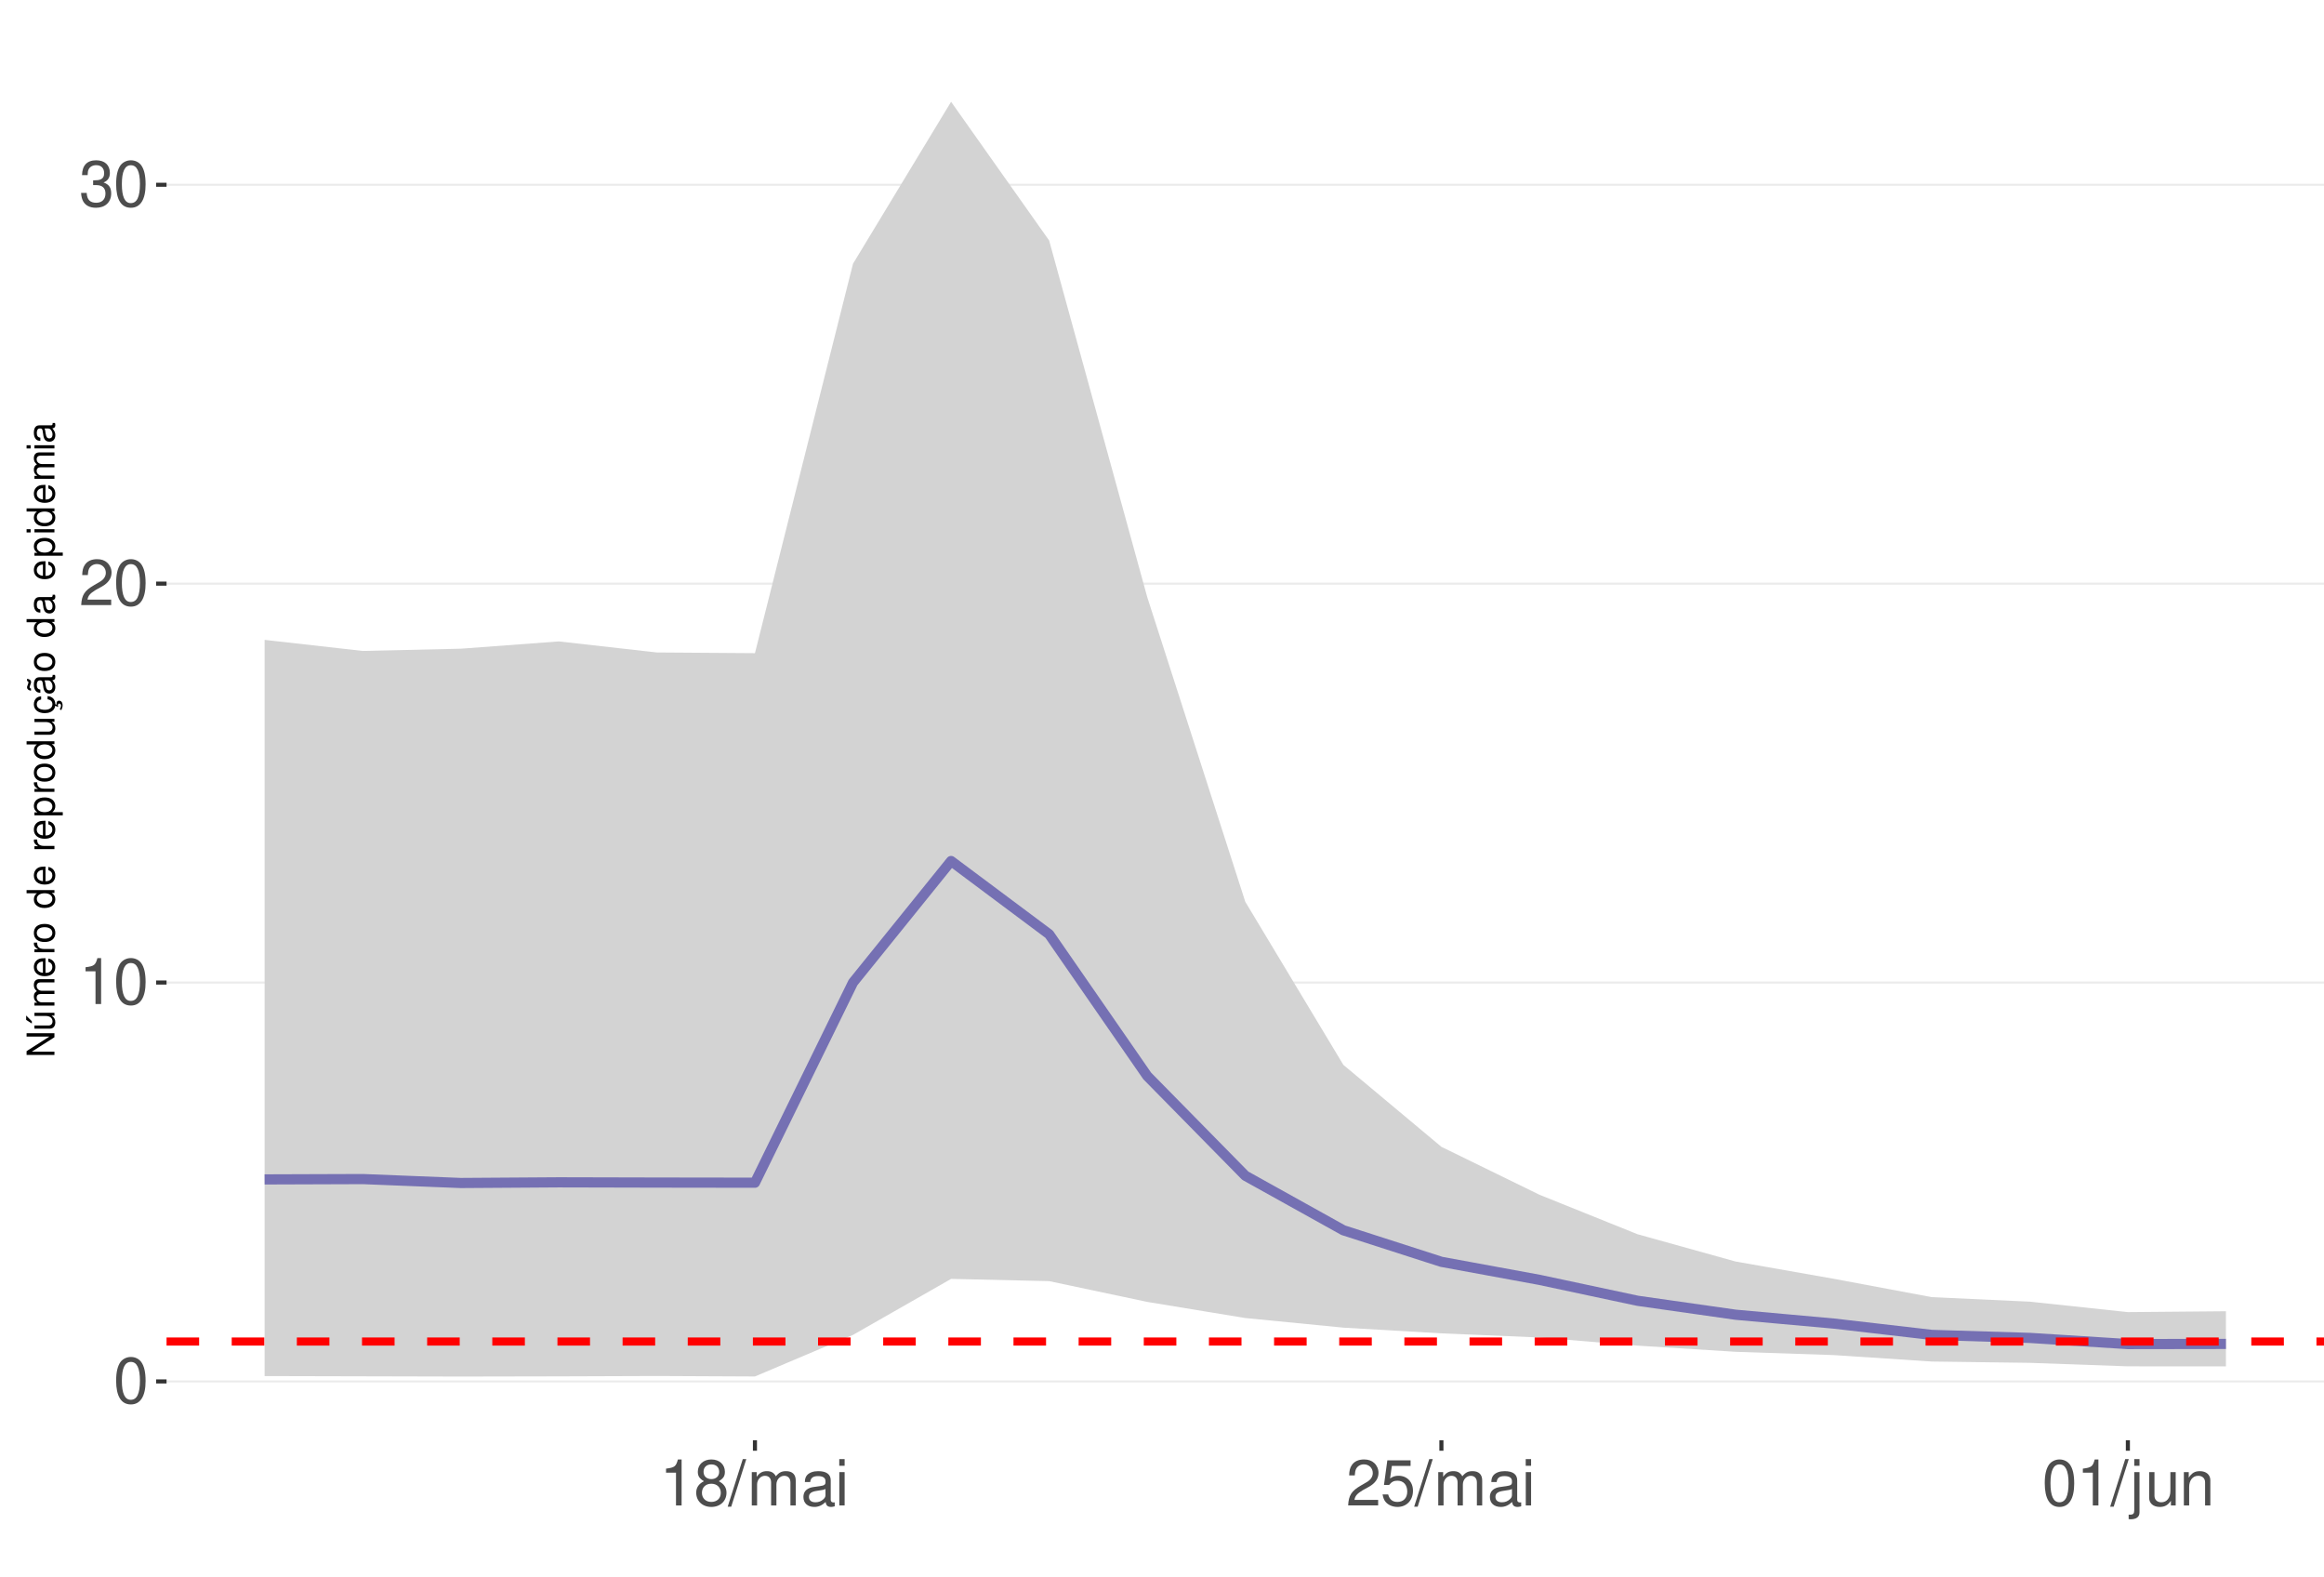
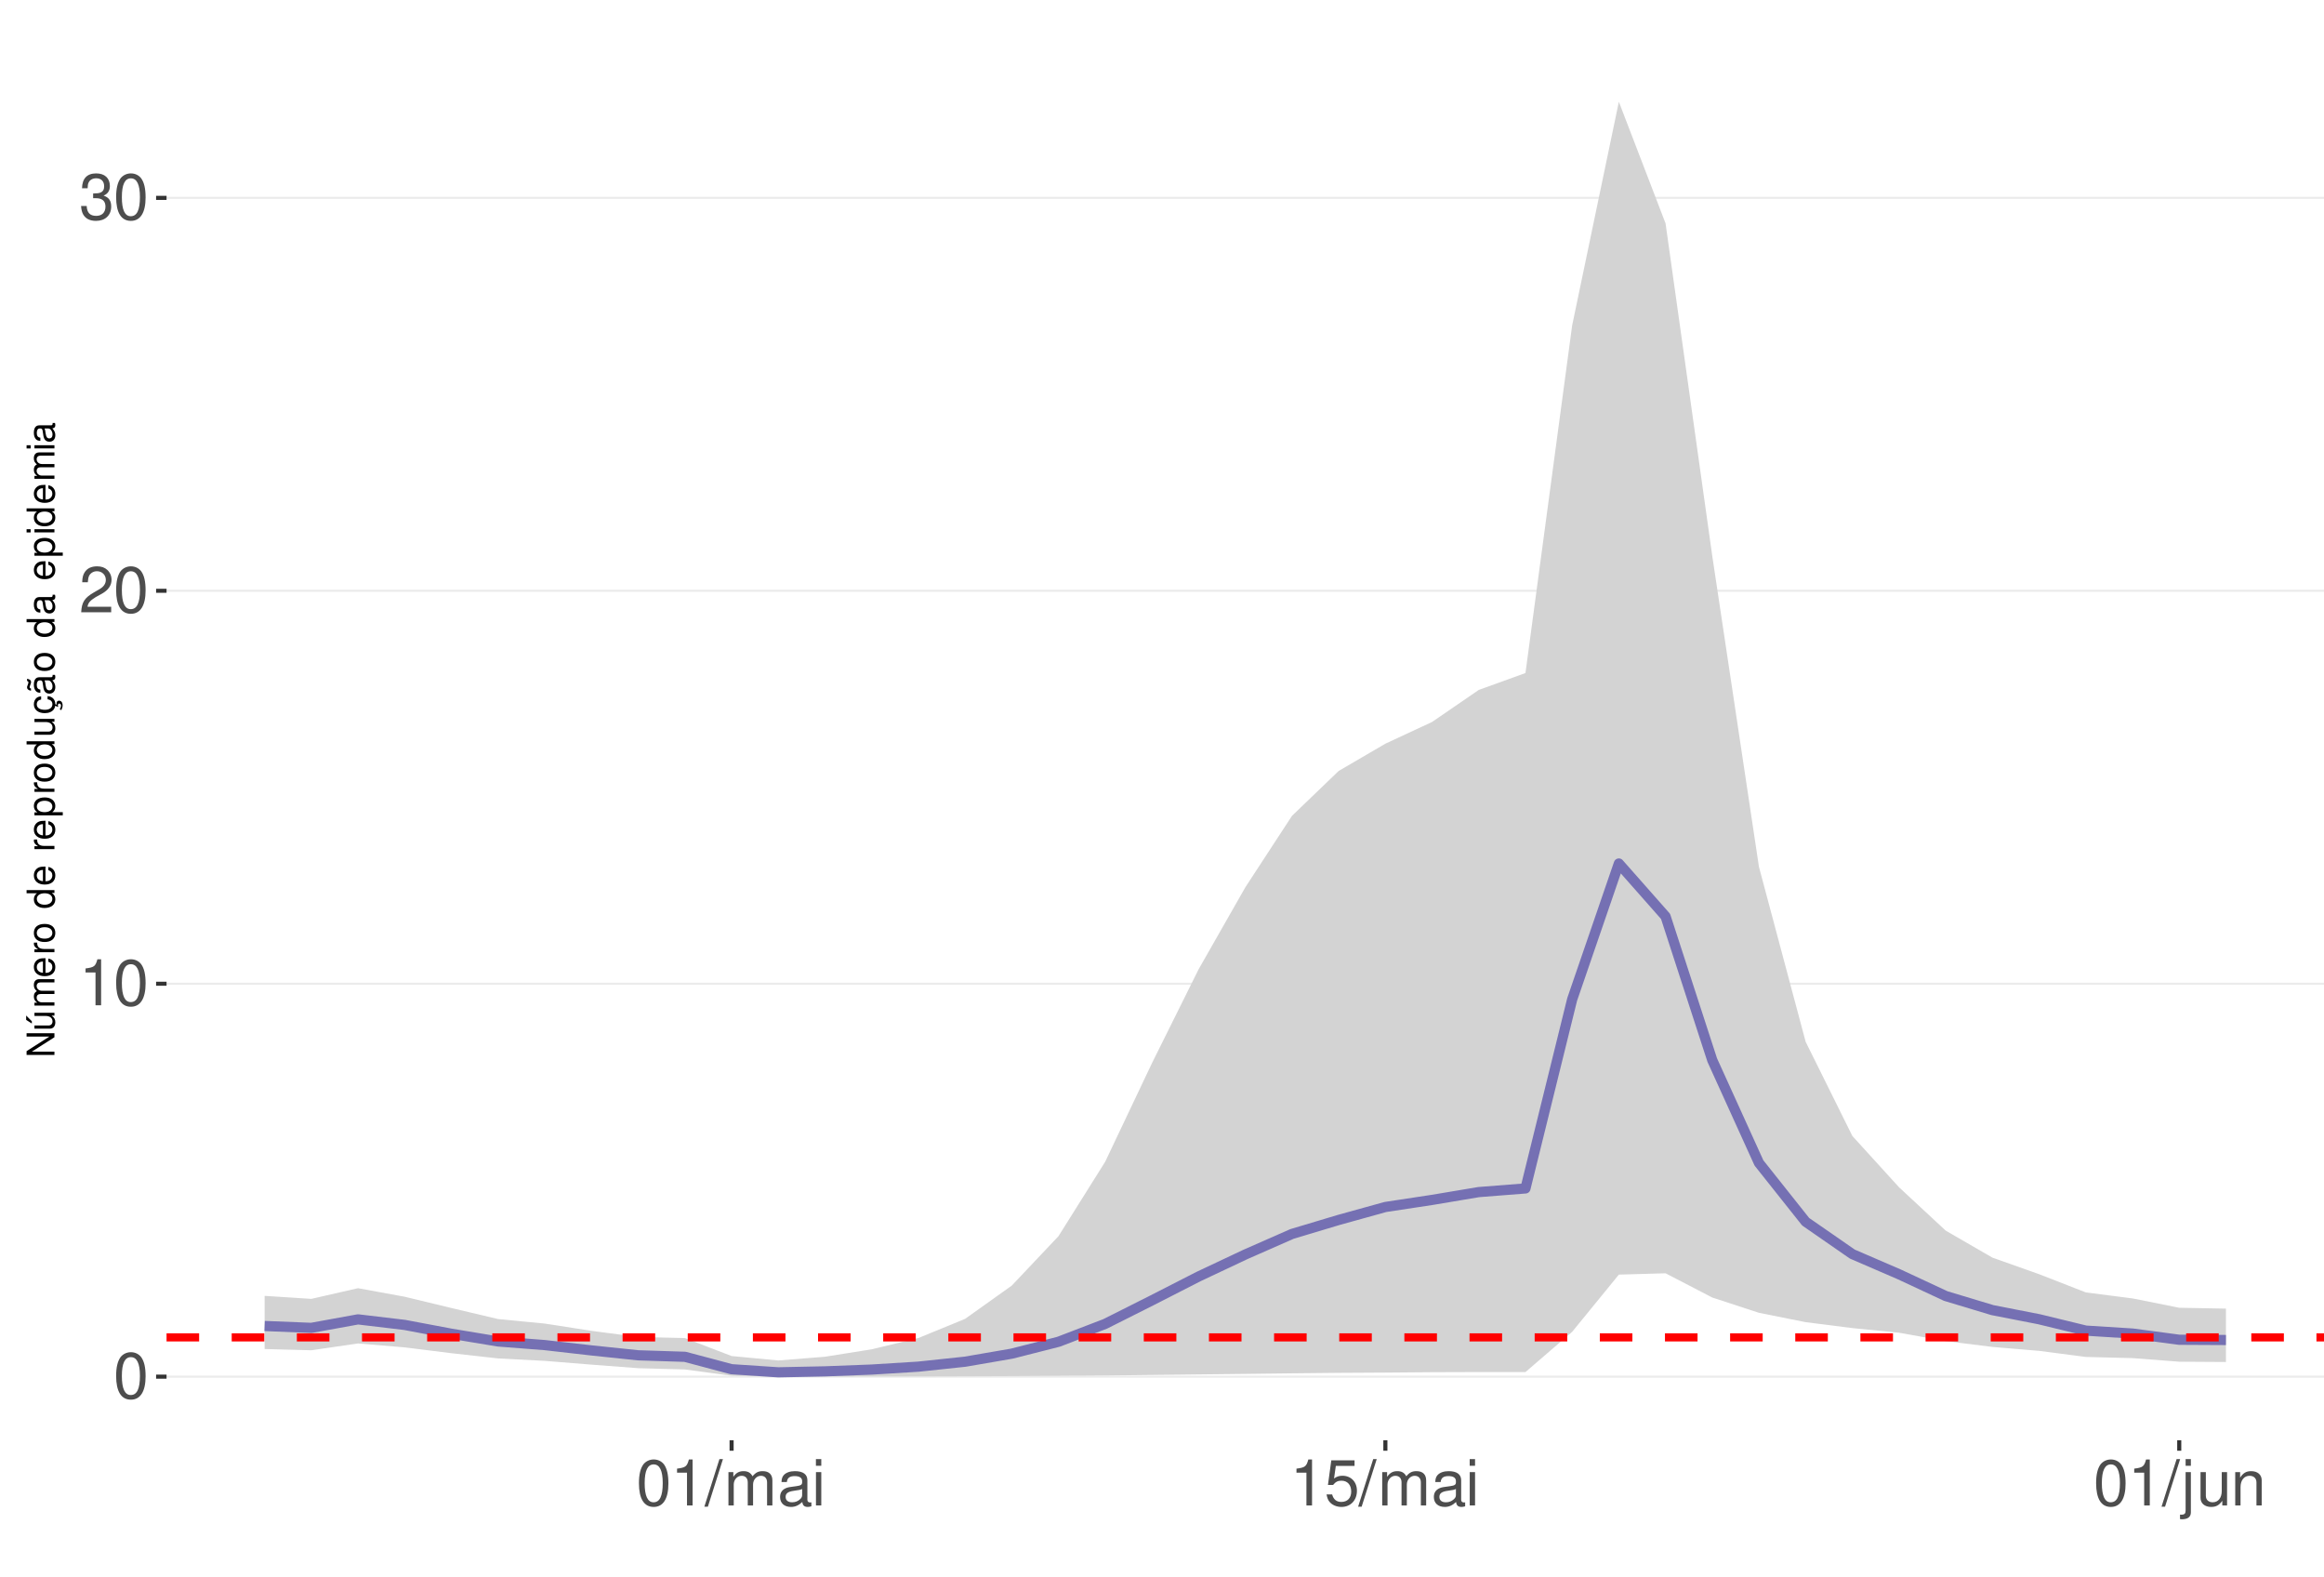
<svg xmlns="http://www.w3.org/2000/svg" xmlns:xlink="http://www.w3.org/1999/xlink" width="609pt" height="413pt" viewBox="0 0 609 413" version="1.1">
  <defs>
    <g>
      <symbol overflow="visible" id="glyph0-0">
        <path style="stroke:none;" d="" />
      </symbol>
      <symbol overflow="visible" id="glyph0-1">
        <path style="stroke:none;" d="M 4.578 -12.047 C 3.484 -12.047 2.484 -11.547 1.859 -10.734 C 1.094 -9.656 0.719 -8.062 0.719 -5.828 C 0.719 -1.766 2.047 0.391 4.578 0.391 C 7.078 0.391 8.438 -1.766 8.438 -5.734 C 8.438 -8.062 8.078 -9.625 7.297 -10.734 C 6.672 -11.562 5.703 -12.047 4.578 -12.047 Z M 4.578 -10.75 C 6.156 -10.75 6.953 -9.125 6.953 -5.859 C 6.953 -2.438 6.172 -0.828 4.547 -0.828 C 3 -0.828 2.219 -2.5 2.219 -5.812 C 2.219 -9.125 3 -10.75 4.578 -10.75 Z M 4.578 -10.75 " />
      </symbol>
      <symbol overflow="visible" id="glyph0-2">
        <path style="stroke:none;" d="M 4.312 -8.578 L 4.312 0 L 5.781 0 L 5.781 -12.047 L 4.812 -12.047 C 4.297 -10.188 3.969 -9.938 1.703 -9.641 L 1.703 -8.578 Z M 4.312 -8.578 " />
      </symbol>
      <symbol overflow="visible" id="glyph0-3">
        <path style="stroke:none;" d="M 8.422 -1.453 L 2.219 -1.453 C 2.359 -2.453 2.891 -3.078 4.344 -3.969 L 6.016 -4.891 C 7.656 -5.812 8.516 -7.047 8.516 -8.531 C 8.516 -9.531 8.109 -10.453 7.406 -11.109 C 6.719 -11.75 5.844 -12.047 4.734 -12.047 C 3.234 -12.047 2.109 -11.516 1.469 -10.484 C 1.047 -9.844 0.859 -9.094 0.828 -7.875 L 2.297 -7.875 C 2.344 -8.688 2.453 -9.172 2.641 -9.578 C 3.031 -10.312 3.797 -10.766 4.688 -10.766 C 6.016 -10.766 7.016 -9.797 7.016 -8.5 C 7.016 -7.531 6.469 -6.703 5.406 -6.094 L 3.875 -5.203 C 1.422 -3.781 0.703 -2.641 0.562 -0.016 L 8.422 -0.016 Z M 8.422 -1.453 " />
      </symbol>
      <symbol overflow="visible" id="glyph0-4">
        <path style="stroke:none;" d="M 3.688 -5.547 L 4.484 -5.547 C 6.078 -5.547 6.922 -4.797 6.922 -3.344 C 6.922 -1.828 6.016 -0.922 4.5 -0.922 C 2.875 -0.922 2.094 -1.734 2 -3.5 L 0.531 -3.5 C 0.594 -2.531 0.766 -1.906 1.047 -1.359 C 1.672 -0.203 2.812 0.391 4.438 0.391 C 6.859 0.391 8.422 -1.078 8.422 -3.359 C 8.422 -4.891 7.844 -5.734 6.422 -6.234 C 7.531 -6.672 8.078 -7.516 8.078 -8.734 C 8.078 -10.797 6.734 -12.047 4.484 -12.047 C 2.094 -12.047 0.828 -10.703 0.781 -8.156 L 2.25 -8.156 C 2.266 -8.891 2.328 -9.312 2.516 -9.672 C 2.844 -10.359 3.578 -10.766 4.5 -10.766 C 5.797 -10.766 6.578 -9.984 6.578 -8.672 C 6.578 -7.828 6.281 -7.312 5.625 -7.031 C 5.234 -6.859 4.703 -6.797 3.688 -6.781 Z M 3.688 -5.547 " />
      </symbol>
      <symbol overflow="visible" id="glyph0-5">
-         <path style="stroke:none;" d="M 6.516 -6.344 C 7.75 -7.094 8.125 -7.688 8.125 -8.828 C 8.125 -10.734 6.672 -12.047 4.578 -12.047 C 2.5 -12.047 1.031 -10.734 1.031 -8.844 C 1.031 -7.688 1.422 -7.109 2.625 -6.344 C 1.281 -5.656 0.609 -4.688 0.609 -3.344 C 0.609 -1.156 2.234 0.391 4.578 0.391 C 6.906 0.391 8.547 -1.156 8.547 -3.344 C 8.547 -4.688 7.875 -5.656 6.516 -6.344 Z M 4.578 -10.75 C 5.828 -10.75 6.625 -10 6.625 -8.797 C 6.625 -7.656 5.812 -6.906 4.578 -6.906 C 3.328 -6.906 2.531 -7.656 2.531 -8.828 C 2.531 -10 3.328 -10.75 4.578 -10.75 Z M 4.578 -5.688 C 6.047 -5.688 7.047 -4.719 7.047 -3.312 C 7.047 -1.859 6.062 -0.922 4.547 -0.922 C 3.109 -0.922 2.109 -1.906 2.109 -3.297 C 2.109 -4.734 3.094 -5.688 4.578 -5.688 Z M 4.578 -5.688 " />
+         <path style="stroke:none;" d="M 3.812 -12.141 L -0.141 0.328 L 0.781 0.328 L 4.734 -12.141 Z M 3.812 -12.141 " />
      </symbol>
      <symbol overflow="visible" id="glyph0-6">
-         <path style="stroke:none;" d="M 3.812 -12.141 L -0.141 0.328 L 0.781 0.328 L 4.734 -12.141 Z M 3.812 -12.141 " />
+         <path style="stroke:none;" d="M 1.172 -8.734 L 1.172 0 L 2.562 0 L 2.562 -5.484 C 2.562 -6.75 3.484 -7.766 4.609 -7.766 C 5.641 -7.766 6.234 -7.125 6.234 -6.016 L 6.234 0 L 7.625 0 L 7.625 -5.484 C 7.625 -6.75 8.547 -7.766 9.672 -7.766 C 10.688 -7.766 11.297 -7.109 11.297 -6.016 L 11.297 0 L 12.688 0 L 12.688 -6.547 C 12.688 -8.109 11.797 -8.984 10.156 -8.984 C 9 -8.984 8.297 -8.625 7.484 -7.641 C 6.969 -8.578 6.266 -8.984 5.125 -8.984 C 3.969 -8.984 3.188 -8.547 2.453 -7.5 L 2.453 -8.734 Z M 1.172 -8.734 " />
      </symbol>
      <symbol overflow="visible" id="glyph0-7">
-         <path style="stroke:none;" d="M 1.172 -8.734 L 1.172 0 L 2.562 0 L 2.562 -5.484 C 2.562 -6.75 3.484 -7.766 4.609 -7.766 C 5.641 -7.766 6.234 -7.125 6.234 -6.016 L 6.234 0 L 7.625 0 L 7.625 -5.484 C 7.625 -6.75 8.547 -7.766 9.672 -7.766 C 10.688 -7.766 11.297 -7.109 11.297 -6.016 L 11.297 0 L 12.688 0 L 12.688 -6.547 C 12.688 -8.109 11.797 -8.984 10.156 -8.984 C 9 -8.984 8.297 -8.625 7.484 -7.641 C 6.969 -8.578 6.266 -8.984 5.125 -8.984 C 3.969 -8.984 3.188 -8.547 2.453 -7.5 L 2.453 -8.734 Z M 1.172 -8.734 " />
+         <path style="stroke:none;" d="M 8.906 -0.812 C 8.766 -0.781 8.688 -0.781 8.609 -0.781 C 8.125 -0.781 7.859 -1.031 7.859 -1.469 L 7.859 -6.594 C 7.859 -8.141 6.734 -8.984 4.578 -8.984 C 3.297 -8.984 2.281 -8.609 1.688 -7.969 C 1.281 -7.516 1.109 -7.016 1.078 -6.141 L 2.484 -6.141 C 2.594 -7.219 3.234 -7.688 4.531 -7.688 C 5.797 -7.688 6.484 -7.234 6.484 -6.391 L 6.484 -6.031 C 6.469 -5.438 6.156 -5.219 5.031 -5.062 C 3.062 -4.812 2.766 -4.75 2.234 -4.531 C 1.219 -4.094 0.703 -3.328 0.703 -2.203 C 0.703 -0.609 1.797 0.391 3.562 0.391 C 4.656 0.391 5.547 0 6.531 -0.906 C 6.625 0 7.062 0.391 7.969 0.391 C 8.266 0.391 8.438 0.344 8.906 0.234 Z M 6.484 -2.75 C 6.484 -2.281 6.344 -2 5.922 -1.609 C 5.359 -1.094 4.688 -0.828 3.859 -0.828 C 2.781 -0.828 2.156 -1.344 2.156 -2.234 C 2.156 -3.141 2.75 -3.609 4.25 -3.828 C 5.734 -4.031 6.016 -4.094 6.484 -4.312 Z M 6.484 -2.75 " />
      </symbol>
      <symbol overflow="visible" id="glyph0-8">
-         <path style="stroke:none;" d="M 8.906 -0.812 C 8.766 -0.781 8.688 -0.781 8.609 -0.781 C 8.125 -0.781 7.859 -1.031 7.859 -1.469 L 7.859 -6.594 C 7.859 -8.141 6.734 -8.984 4.578 -8.984 C 3.297 -8.984 2.281 -8.609 1.688 -7.969 C 1.281 -7.516 1.109 -7.016 1.078 -6.141 L 2.484 -6.141 C 2.594 -7.219 3.234 -7.688 4.531 -7.688 C 5.797 -7.688 6.484 -7.234 6.484 -6.391 L 6.484 -6.031 C 6.469 -5.438 6.156 -5.219 5.031 -5.062 C 3.062 -4.812 2.766 -4.75 2.234 -4.531 C 1.219 -4.094 0.703 -3.328 0.703 -2.203 C 0.703 -0.609 1.797 0.391 3.562 0.391 C 4.656 0.391 5.547 0 6.531 -0.906 C 6.625 0 7.062 0.391 7.969 0.391 C 8.266 0.391 8.438 0.344 8.906 0.234 Z M 6.484 -2.75 C 6.484 -2.281 6.344 -2 5.922 -1.609 C 5.359 -1.094 4.688 -0.828 3.859 -0.828 C 2.781 -0.828 2.156 -1.344 2.156 -2.234 C 2.156 -3.141 2.75 -3.609 4.25 -3.828 C 5.734 -4.031 6.016 -4.094 6.484 -4.312 Z M 6.484 -2.75 " />
+         <path style="stroke:none;" d="M 2.5 -8.734 L 1.109 -8.734 L 1.109 0 L 2.5 0 Z M 2.5 -12.141 L 1.094 -12.141 L 1.094 -10.391 L 2.5 -10.391 Z M 2.5 -12.141 " />
      </symbol>
      <symbol overflow="visible" id="glyph0-9">
-         <path style="stroke:none;" d="M 2.5 -8.734 L 1.109 -8.734 L 1.109 0 L 2.5 0 Z M 2.5 -12.141 L 1.094 -12.141 L 1.094 -10.391 L 2.5 -10.391 Z M 2.5 -12.141 " />
+         <path style="stroke:none;" d="M 7.922 -11.812 L 1.828 -11.812 L 0.953 -5.375 L 2.297 -5.375 C 2.984 -6.203 3.547 -6.484 4.484 -6.484 C 6.062 -6.484 7.047 -5.391 7.047 -3.641 C 7.047 -1.953 6.062 -0.922 4.469 -0.922 C 3.188 -0.922 2.406 -1.562 2.047 -2.891 L 0.578 -2.891 C 0.781 -1.938 0.953 -1.469 1.297 -1.031 C 1.969 -0.141 3.172 0.391 4.5 0.391 C 6.875 0.391 8.547 -1.344 8.547 -3.844 C 8.547 -6.172 7 -7.781 4.734 -7.781 C 3.891 -7.781 3.234 -7.562 2.547 -7.062 L 3.016 -10.359 L 7.922 -10.359 Z M 7.922 -11.812 " />
      </symbol>
      <symbol overflow="visible" id="glyph0-10">
-         <path style="stroke:none;" d="M 7.922 -11.812 L 1.828 -11.812 L 0.953 -5.375 L 2.297 -5.375 C 2.984 -6.203 3.547 -6.484 4.484 -6.484 C 6.062 -6.484 7.047 -5.391 7.047 -3.641 C 7.047 -1.953 6.062 -0.922 4.469 -0.922 C 3.188 -0.922 2.406 -1.562 2.047 -2.891 L 0.578 -2.891 C 0.781 -1.938 0.953 -1.469 1.297 -1.031 C 1.969 -0.141 3.172 0.391 4.5 0.391 C 6.875 0.391 8.547 -1.344 8.547 -3.844 C 8.547 -6.172 7 -7.781 4.734 -7.781 C 3.891 -7.781 3.234 -7.562 2.547 -7.062 L 3.016 -10.359 L 7.922 -10.359 Z M 7.922 -11.812 " />
+         <path style="stroke:none;" d="M 1.172 -8.734 L 1.172 1.266 C 1.172 2.125 0.906 2.422 0.031 2.422 C -0.062 2.422 -0.109 2.422 -0.297 2.406 L -0.297 3.578 C -0.141 3.609 -0.047 3.625 0.172 3.625 C 1.734 3.625 2.547 3.016 2.547 1.812 L 2.547 -8.734 Z M 2.547 -12.141 L 1.172 -12.141 L 1.172 -10.391 L 2.547 -10.391 Z M 2.547 -12.141 " />
      </symbol>
      <symbol overflow="visible" id="glyph0-11">
-         <path style="stroke:none;" d="M 1.172 -8.734 L 1.172 1.266 C 1.172 2.125 0.906 2.422 0.031 2.422 C -0.062 2.422 -0.109 2.422 -0.297 2.406 L -0.297 3.578 C -0.141 3.609 -0.047 3.625 0.172 3.625 C 1.734 3.625 2.547 3.016 2.547 1.812 L 2.547 -8.734 Z M 2.547 -12.141 L 1.172 -12.141 L 1.172 -10.391 L 2.547 -10.391 Z M 2.547 -12.141 " />
+         <path style="stroke:none;" d="M 8.031 0 L 8.031 -8.734 L 6.641 -8.734 L 6.641 -3.781 C 6.641 -2 5.719 -0.828 4.266 -0.828 C 3.172 -0.828 2.469 -1.5 2.469 -2.547 L 2.469 -8.734 L 1.078 -8.734 L 1.078 -2 C 1.078 -0.547 2.172 0.391 3.859 0.391 C 5.141 0.391 5.969 -0.062 6.781 -1.219 L 6.781 0 Z M 8.031 0 " />
      </symbol>
      <symbol overflow="visible" id="glyph0-12">
-         <path style="stroke:none;" d="M 8.031 0 L 8.031 -8.734 L 6.641 -8.734 L 6.641 -3.781 C 6.641 -2 5.719 -0.828 4.266 -0.828 C 3.172 -0.828 2.469 -1.5 2.469 -2.547 L 2.469 -8.734 L 1.078 -8.734 L 1.078 -2 C 1.078 -0.547 2.172 0.391 3.859 0.391 C 5.141 0.391 5.969 -0.062 6.781 -1.219 L 6.781 0 Z M 8.031 0 " />
-       </symbol>
-       <symbol overflow="visible" id="glyph0-13">
        <path style="stroke:none;" d="M 1.172 -8.734 L 1.172 0 L 2.562 0 L 2.562 -4.812 C 2.562 -6.594 3.5 -7.766 4.938 -7.766 C 6.031 -7.766 6.734 -7.094 6.734 -6.047 L 6.734 0 L 8.109 0 L 8.109 -6.594 C 8.109 -8.047 7.031 -8.984 5.344 -8.984 C 4.047 -8.984 3.219 -8.484 2.453 -7.266 L 2.453 -8.734 Z M 1.172 -8.734 " />
      </symbol>
      <symbol overflow="visible" id="glyph1-0">
        <path style="stroke:none;" d="" />
      </symbol>
      <symbol overflow="visible" id="glyph1-1">
        <path style="stroke:none;" d="M -7.297 -6.453 L -7.297 -5.578 L -1.328 -5.578 L -7.297 -1.766 L -7.297 -0.766 L 0 -0.766 L 0 -1.641 L -5.906 -1.641 L 0 -5.406 L 0 -6.453 Z M -7.297 -6.453 " />
      </symbol>
      <symbol overflow="visible" id="glyph1-2">
        <path style="stroke:none;" d="M 0 -4.812 L -5.234 -4.812 L -5.234 -3.984 L -2.266 -3.984 C -1.203 -3.984 -0.5 -3.438 -0.5 -2.562 C -0.5 -1.906 -0.906 -1.484 -1.531 -1.484 L -5.234 -1.484 L -5.234 -0.656 L -1.203 -0.656 C -0.328 -0.656 0.234 -1.297 0.234 -2.312 C 0.234 -3.094 -0.047 -3.578 -0.734 -4.062 L 0 -4.062 Z M -7.406 -2.953 L -5.922 -2 L -5.922 -2.594 L -7.406 -4.094 Z M -7.406 -2.953 " />
      </symbol>
      <symbol overflow="visible" id="glyph1-3">
        <path style="stroke:none;" d="M -5.234 -0.703 L 0 -0.703 L 0 -1.547 L -3.297 -1.547 C -4.047 -1.547 -4.656 -2.094 -4.656 -2.766 C -4.656 -3.391 -4.281 -3.734 -3.609 -3.734 L 0 -3.734 L 0 -4.578 L -3.297 -4.578 C -4.047 -4.578 -4.656 -5.125 -4.656 -5.812 C -4.656 -6.422 -4.266 -6.781 -3.609 -6.781 L 0 -6.781 L 0 -7.625 L -3.938 -7.625 C -4.875 -7.625 -5.391 -7.078 -5.391 -6.094 C -5.391 -5.406 -5.188 -4.984 -4.594 -4.484 C -5.156 -4.188 -5.391 -3.766 -5.391 -3.078 C -5.391 -2.375 -5.125 -1.906 -4.5 -1.469 L -5.234 -1.469 Z M -5.234 -0.703 " />
      </symbol>
      <symbol overflow="visible" id="glyph1-4">
        <path style="stroke:none;" d="M -2.344 -5.125 C -3.141 -5.125 -3.625 -5.062 -4.016 -4.922 C -4.875 -4.578 -5.391 -3.781 -5.391 -2.797 C -5.391 -1.344 -4.281 -0.406 -2.547 -0.406 C -0.812 -0.406 0.234 -1.297 0.234 -2.781 C 0.234 -3.984 -0.453 -4.812 -1.594 -5.016 L -1.594 -4.188 C -0.906 -3.953 -0.547 -3.484 -0.547 -2.812 C -0.547 -2.281 -0.781 -1.828 -1.219 -1.547 C -1.516 -1.344 -1.812 -1.281 -2.344 -1.266 Z M -3.016 -1.297 C -3.984 -1.359 -4.625 -1.953 -4.625 -2.797 C -4.625 -3.641 -3.953 -4.234 -3.016 -4.234 Z M -3.016 -1.297 " />
      </symbol>
      <symbol overflow="visible" id="glyph1-5">
        <path style="stroke:none;" d="M -5.234 -0.688 L 0 -0.688 L 0 -1.531 L -2.719 -1.531 C -3.984 -1.547 -4.547 -2.062 -4.516 -3.203 L -5.359 -3.203 C -5.375 -3.062 -5.391 -2.984 -5.391 -2.891 C -5.391 -2.344 -5.062 -1.938 -4.297 -1.453 L -5.234 -1.453 Z M -5.234 -0.688 " />
      </symbol>
      <symbol overflow="visible" id="glyph1-6">
        <path style="stroke:none;" d="M -5.391 -2.719 C -5.391 -1.234 -4.344 -0.359 -2.578 -0.359 C -0.812 -0.359 0.234 -1.234 0.234 -2.734 C 0.234 -4.203 -0.812 -5.094 -2.547 -5.094 C -4.359 -5.094 -5.391 -4.234 -5.391 -2.719 Z M -4.625 -2.734 C -4.625 -3.672 -3.844 -4.234 -2.547 -4.234 C -1.312 -4.234 -0.547 -3.656 -0.547 -2.734 C -0.547 -1.797 -1.312 -1.234 -2.578 -1.234 C -3.844 -1.234 -4.625 -1.797 -4.625 -2.734 Z M -4.625 -2.734 " />
      </symbol>
      <symbol overflow="visible" id="glyph1-7">
        <path style="stroke:none;" d="" />
      </symbol>
      <symbol overflow="visible" id="glyph1-8">
        <path style="stroke:none;" d="M -7.297 -4.953 L -7.297 -4.125 L -4.578 -4.125 C -5.109 -3.766 -5.391 -3.203 -5.391 -2.516 C -5.391 -1.156 -4.297 -0.266 -2.625 -0.266 C -0.859 -0.266 0.234 -1.125 0.234 -2.547 C 0.234 -3.266 -0.047 -3.766 -0.688 -4.203 L 0 -4.203 L 0 -4.953 Z M -4.609 -2.656 C -4.609 -3.547 -3.812 -4.125 -2.562 -4.125 C -1.344 -4.125 -0.547 -3.547 -0.547 -2.656 C -0.547 -1.734 -1.359 -1.125 -2.578 -1.125 C -3.797 -1.125 -4.609 -1.734 -4.609 -2.656 Z M -4.609 -2.656 " />
      </symbol>
      <symbol overflow="visible" id="glyph1-9">
        <path style="stroke:none;" d="M 2.188 -0.547 L 2.188 -1.375 L -0.547 -1.375 C -0.016 -1.812 0.234 -2.312 0.234 -2.984 C 0.234 -4.344 -0.859 -5.234 -2.531 -5.234 C -4.297 -5.234 -5.391 -4.375 -5.391 -2.984 C -5.391 -2.266 -5.062 -1.703 -4.453 -1.312 L -5.234 -1.312 L -5.234 -0.547 Z M -4.609 -2.844 C -4.609 -3.766 -3.797 -4.359 -2.547 -4.359 C -1.359 -4.359 -0.547 -3.75 -0.547 -2.844 C -0.547 -1.953 -1.344 -1.375 -2.578 -1.375 C -3.812 -1.375 -4.609 -1.953 -4.609 -2.844 Z M -4.609 -2.844 " />
      </symbol>
      <symbol overflow="visible" id="glyph1-10">
        <path style="stroke:none;" d="M 0 -4.812 L -5.234 -4.812 L -5.234 -3.984 L -2.266 -3.984 C -1.203 -3.984 -0.5 -3.438 -0.5 -2.562 C -0.5 -1.906 -0.906 -1.484 -1.531 -1.484 L -5.234 -1.484 L -5.234 -0.656 L -1.203 -0.656 C -0.328 -0.656 0.234 -1.297 0.234 -2.312 C 0.234 -3.094 -0.047 -3.578 -0.734 -4.062 L 0 -4.062 Z M 0 -4.812 " />
      </symbol>
      <symbol overflow="visible" id="glyph1-11">
        <path style="stroke:none;" d="M 0.234 -2.641 C 0.234 -3.875 -0.547 -4.703 -1.797 -4.766 L -1.797 -3.938 C -0.953 -3.797 -0.531 -3.359 -0.531 -2.656 C -0.531 -1.734 -1.281 -1.188 -2.516 -1.188 C -3.844 -1.188 -4.625 -1.719 -4.625 -2.625 C -4.625 -3.328 -4.203 -3.766 -3.484 -3.875 L -3.484 -4.703 C -3.984 -4.672 -4.312 -4.562 -4.609 -4.359 C -5.094 -4 -5.391 -3.375 -5.391 -2.641 C -5.391 -1.219 -4.266 -0.312 -2.531 -0.312 C -1.469 -0.312 -0.625 -0.672 -0.156 -1.312 C 0.047 -1.594 0.125 -1.812 0.203 -2.25 L 0.922 -1.938 L 0.984 -2.062 C 0.938 -2.188 0.906 -2.25 0.906 -2.375 C 0.906 -2.656 1.047 -2.828 1.281 -2.828 C 1.547 -2.828 1.734 -2.594 1.734 -2.297 C 1.734 -2.031 1.672 -1.844 1.438 -1.406 L 1.406 -1.312 L 1.812 -1.094 C 2.078 -1.75 2.141 -1.953 2.141 -2.344 C 2.141 -3.109 1.781 -3.578 1.203 -3.578 C 0.781 -3.578 0.547 -3.297 0.547 -2.797 C 0.547 -2.703 0.547 -2.641 0.562 -2.516 Z M 0.234 -2.641 " />
      </symbol>
      <symbol overflow="visible" id="glyph1-12">
        <path style="stroke:none;" d="M -0.484 -5.344 C -0.469 -5.266 -0.469 -5.219 -0.469 -5.172 C -0.469 -4.875 -0.625 -4.719 -0.875 -4.719 L -3.953 -4.719 C -4.891 -4.719 -5.391 -4.047 -5.391 -2.75 C -5.391 -1.984 -5.172 -1.375 -4.781 -1.016 C -4.516 -0.766 -4.203 -0.672 -3.688 -0.656 L -3.688 -1.484 C -4.328 -1.562 -4.625 -1.938 -4.625 -2.719 C -4.625 -3.484 -4.344 -3.891 -3.844 -3.891 L -3.625 -3.891 C -3.266 -3.875 -3.125 -3.703 -3.047 -3.016 C -2.891 -1.844 -2.844 -1.656 -2.719 -1.344 C -2.453 -0.734 -2 -0.422 -1.312 -0.422 C -0.375 -0.422 0.234 -1.078 0.234 -2.141 C 0.234 -2.797 0 -3.328 -0.547 -3.922 C 0 -3.984 0.234 -4.234 0.234 -4.781 C 0.234 -4.953 0.203 -5.062 0.141 -5.344 Z M -1.656 -3.891 C -1.375 -3.891 -1.203 -3.812 -0.969 -3.562 C -0.656 -3.219 -0.5 -2.812 -0.5 -2.312 C -0.5 -1.672 -0.812 -1.297 -1.344 -1.297 C -1.891 -1.297 -2.172 -1.656 -2.297 -2.547 C -2.422 -3.438 -2.453 -3.609 -2.594 -3.891 Z M -7.172 -3.75 C -6.922 -3.672 -6.812 -3.547 -6.812 -3.375 C -6.812 -3.25 -6.875 -2.984 -6.984 -2.734 C -7.156 -2.312 -7.172 -2.25 -7.172 -2.047 C -7.172 -1.594 -6.797 -1.297 -6.141 -1.188 L -6.141 -1.766 C -6.375 -1.812 -6.5 -1.938 -6.5 -2.094 C -6.5 -2.203 -6.469 -2.344 -6.375 -2.578 C -6.156 -3.156 -6.125 -3.234 -6.125 -3.438 C -6.125 -3.922 -6.484 -4.219 -7.172 -4.312 Z M -7.172 -3.75 " />
      </symbol>
      <symbol overflow="visible" id="glyph1-13">
        <path style="stroke:none;" d="M -0.484 -5.344 C -0.469 -5.266 -0.469 -5.219 -0.469 -5.172 C -0.469 -4.875 -0.625 -4.719 -0.875 -4.719 L -3.953 -4.719 C -4.891 -4.719 -5.391 -4.047 -5.391 -2.75 C -5.391 -1.984 -5.172 -1.375 -4.781 -1.016 C -4.516 -0.766 -4.203 -0.672 -3.688 -0.656 L -3.688 -1.484 C -4.328 -1.562 -4.625 -1.938 -4.625 -2.719 C -4.625 -3.484 -4.344 -3.891 -3.844 -3.891 L -3.625 -3.891 C -3.266 -3.875 -3.125 -3.703 -3.047 -3.016 C -2.891 -1.844 -2.844 -1.656 -2.719 -1.344 C -2.453 -0.734 -2 -0.422 -1.312 -0.422 C -0.375 -0.422 0.234 -1.078 0.234 -2.141 C 0.234 -2.797 0 -3.328 -0.547 -3.922 C 0 -3.984 0.234 -4.234 0.234 -4.781 C 0.234 -4.953 0.203 -5.062 0.141 -5.344 Z M -1.656 -3.891 C -1.375 -3.891 -1.203 -3.812 -0.969 -3.562 C -0.656 -3.219 -0.5 -2.812 -0.5 -2.312 C -0.5 -1.672 -0.812 -1.297 -1.344 -1.297 C -1.891 -1.297 -2.172 -1.656 -2.297 -2.547 C -2.422 -3.438 -2.453 -3.609 -2.594 -3.891 Z M -1.656 -3.891 " />
      </symbol>
      <symbol overflow="visible" id="glyph1-14">
        <path style="stroke:none;" d="M -5.234 -1.5 L -5.234 -0.672 L 0 -0.672 L 0 -1.5 Z M -7.297 -1.5 L -7.297 -0.656 L -6.234 -0.656 L -6.234 -1.5 Z M -7.297 -1.5 " />
      </symbol>
    </g>
    <clipPath id="clip1">
      <path d="M 43.645 9.961 L 609 9.961 L 609 377.328 L 43.645 377.328 Z M 43.645 9.961 " />
    </clipPath>
    <clipPath id="clip2">
-       <path d="M 43.645 361 L 609 361 L 609 363 L 43.645 363 Z M 43.645 361 " />
+       <path d="M 43.645 360 L 609 360 L 609 361 L 43.645 361 Z M 43.645 360 " />
    </clipPath>
    <clipPath id="clip3">
      <path d="M 43.645 257 L 609 257 L 609 258 L 43.645 258 Z M 43.645 257 " />
    </clipPath>
    <clipPath id="clip4">
-       <path d="M 43.645 152 L 609 152 L 609 154 L 43.645 154 Z M 43.645 152 " />
+       <path d="M 43.645 154 L 609 154 L 609 156 L 43.645 156 Z M 43.645 154 " />
    </clipPath>
    <clipPath id="clip5">
-       <path d="M 43.645 48 L 609 48 L 609 49 L 43.645 49 Z M 43.645 48 " />
+       <path d="M 43.645 51 L 609 51 L 609 53 L 43.645 53 Z M 43.645 51 " />
    </clipPath>
    <clipPath id="clip6">
-       <path d="M 43.645 350 L 609 350 L 609 353 L 43.645 353 Z M 43.645 350 " />
+       <path d="M 43.645 349 L 609 349 L 609 352 L 43.645 352 Z M 43.645 349 " />
    </clipPath>
  </defs>
  <g id="surface68">
    <rect x="0" y="0" width="609" height="413" style="fill:rgb(100%,100%,100%);fill-opacity:1;stroke:none;" />
    <rect x="0" y="0" width="609" height="413" style="fill:rgb(100%,100%,100%);fill-opacity:1;stroke:none;" />
    <path style="fill:none;stroke-width:1.067;stroke-linecap:round;stroke-linejoin:round;stroke:rgb(100%,100%,100%);stroke-opacity:1;stroke-miterlimit:10;" d="M 0 413 L 609 413 L 609 0 L 0 0 Z M 0 413 " />
    <g clip-path="url(#clip1)" clip-rule="nonzero">
      <path style=" stroke:none;fill-rule:nonzero;fill:rgb(100%,100%,100%);fill-opacity:1;" d="M 43.645 377.328 L 609 377.328 L 609 9.961 L 43.645 9.961 Z M 43.645 377.328 " />
    </g>
    <g clip-path="url(#clip2)" clip-rule="nonzero">
-       <path style="fill:none;stroke-width:0.533;stroke-linecap:butt;stroke-linejoin:round;stroke:rgb(92.157%,92.157%,92.157%);stroke-opacity:1;stroke-miterlimit:10;" d="M 43.645 361.91 L 609 361.91 " />
+       <path style="fill:none;stroke-width:0.533;stroke-linecap:butt;stroke-linejoin:round;stroke:rgb(92.157%,92.157%,92.157%);stroke-opacity:1;stroke-miterlimit:10;" d="M 43.645 360.66 L 609 360.66 " />
    </g>
    <g clip-path="url(#clip3)" clip-rule="nonzero">
-       <path style="fill:none;stroke-width:0.533;stroke-linecap:butt;stroke-linejoin:round;stroke:rgb(92.157%,92.157%,92.157%);stroke-opacity:1;stroke-miterlimit:10;" d="M 43.645 257.406 L 609 257.406 " />
+       <path style="fill:none;stroke-width:0.533;stroke-linecap:butt;stroke-linejoin:round;stroke:rgb(92.157%,92.157%,92.157%);stroke-opacity:1;stroke-miterlimit:10;" d="M 43.645 257.719 L 609 257.719 " />
    </g>
    <g clip-path="url(#clip4)" clip-rule="nonzero">
-       <path style="fill:none;stroke-width:0.533;stroke-linecap:butt;stroke-linejoin:round;stroke:rgb(92.157%,92.157%,92.157%);stroke-opacity:1;stroke-miterlimit:10;" d="M 43.645 152.902 L 609 152.902 " />
+       <path style="fill:none;stroke-width:0.533;stroke-linecap:butt;stroke-linejoin:round;stroke:rgb(92.157%,92.157%,92.157%);stroke-opacity:1;stroke-miterlimit:10;" d="M 43.645 154.777 L 609 154.777 " />
    </g>
    <g clip-path="url(#clip5)" clip-rule="nonzero">
-       <path style="fill:none;stroke-width:0.533;stroke-linecap:butt;stroke-linejoin:round;stroke:rgb(92.157%,92.157%,92.157%);stroke-opacity:1;stroke-miterlimit:10;" d="M 43.645 48.402 L 609 48.402 " />
-     </g>
-     <path style=" stroke:none;fill-rule:nonzero;fill:rgb(82.745%,82.745%,82.745%);fill-opacity:1;" d="M 69.344 167.637 L 95.039 170.531 L 120.738 169.949 L 146.438 168.039 L 172.137 170.934 L 197.832 171.117 L 223.531 69.09 L 249.23 26.66 L 274.926 63.004 L 300.625 156.41 L 326.324 236.246 L 352.02 278.969 L 377.719 300.449 L 403.418 313.004 L 429.113 323.348 L 454.812 330.496 L 480.512 335.016 L 506.207 339.828 L 531.906 341.012 L 557.605 343.75 L 583.301 343.52 L 583.301 357.961 L 557.605 357.953 L 531.906 357.039 L 506.207 356.695 L 480.512 355.008 L 454.812 354.148 L 429.113 352.531 L 403.418 350.395 L 377.719 349.316 L 352.02 347.82 L 326.324 345.301 L 300.625 341.074 L 274.926 335.633 L 249.23 335.047 L 223.531 349.719 L 197.832 360.609 L 172.137 360.488 L 146.438 360.578 L 120.738 360.629 L 95.039 360.566 L 69.344 360.504 Z M 69.344 167.637 " />
-     <path style="fill:none;stroke-width:2.667;stroke-linecap:butt;stroke-linejoin:round;stroke:rgb(45.882%,43.922%,70.196%);stroke-opacity:1;stroke-miterlimit:10;" d="M 69.344 308.984 L 95.039 308.895 L 120.738 309.922 L 146.438 309.75 L 172.137 309.812 L 197.832 309.848 L 223.531 257.406 L 249.23 225.57 L 274.926 244.754 L 300.625 281.879 L 326.324 308.012 L 352.02 322.305 L 377.719 330.578 L 403.418 335.301 L 429.113 340.777 L 454.812 344.434 L 480.512 346.75 L 506.207 349.719 L 531.906 350.508 L 557.605 352.125 L 583.301 352.086 " />
+       <path style="fill:none;stroke-width:0.533;stroke-linecap:butt;stroke-linejoin:round;stroke:rgb(92.157%,92.157%,92.157%);stroke-opacity:1;stroke-miterlimit:10;" d="M 43.645 51.836 L 609 51.836 " />
+     </g>
+     <path style=" stroke:none;fill-rule:nonzero;fill:rgb(82.745%,82.745%,82.745%);fill-opacity:1;" d="M 69.344 339.492 L 81.582 340.281 L 93.816 337.484 L 106.055 339.723 L 118.293 342.676 L 130.527 345.57 L 142.766 346.754 L 155.004 348.656 L 167.238 350.273 L 179.477 350.555 L 191.715 355.258 L 203.953 356.418 L 216.188 355.441 L 228.426 353.496 L 240.664 350.539 L 252.898 345.52 L 265.137 336.801 L 277.375 323.855 L 289.609 304.363 L 301.848 278.574 L 314.086 253.949 L 326.324 232.477 L 338.559 213.742 L 350.797 201.977 L 363.035 194.832 L 375.27 189.141 L 387.508 180.746 L 399.746 176.324 L 411.98 85.262 L 424.219 26.66 L 436.457 58.527 L 448.695 145.652 L 460.93 227.102 L 473.168 272.934 L 485.406 297.602 L 497.641 311.047 L 509.879 322.41 L 522.117 329.48 L 534.355 333.82 L 546.59 338.59 L 558.828 340.164 L 571.066 342.613 L 583.301 342.836 L 583.301 356.82 L 571.066 356.742 L 558.828 355.801 L 546.59 355.496 L 534.355 353.902 L 522.117 352.871 L 509.879 351.344 L 497.641 349.148 L 485.406 347.938 L 473.168 346.383 L 460.93 343.934 L 448.695 339.926 L 436.457 333.578 L 424.219 333.926 L 411.98 348.914 L 399.746 359.457 L 387.508 359.453 L 375.27 359.492 L 363.035 359.594 L 350.797 359.664 L 338.559 359.789 L 326.324 359.938 L 314.086 360.074 L 289.609 360.355 L 277.375 360.441 L 265.137 360.516 L 252.898 360.562 L 240.664 360.598 L 228.426 360.613 L 216.188 360.625 L 203.953 360.629 L 191.715 360.418 L 179.477 358.77 L 167.238 358.441 L 155.004 357.512 L 142.766 356.523 L 130.527 355.883 L 118.293 354.516 L 106.055 352.988 L 93.816 351.957 L 81.582 353.746 L 69.344 353.418 Z M 69.344 339.492 " />
+     <path style="fill:none;stroke-width:2.667;stroke-linecap:butt;stroke-linejoin:round;stroke:rgb(45.882%,43.922%,70.196%);stroke-opacity:1;stroke-miterlimit:10;" d="M 69.344 347.387 L 81.582 347.879 L 93.816 345.652 L 106.055 347.109 L 118.293 349.418 L 130.527 351.441 L 142.766 352.391 L 155.004 353.785 L 167.238 355.066 L 179.477 355.457 L 191.715 358.711 L 203.953 359.523 L 216.188 359.27 L 228.426 358.801 L 240.664 358.039 L 252.898 356.742 L 265.137 354.633 L 277.375 351.523 L 289.609 346.836 L 301.848 340.68 L 314.086 334.426 L 326.324 328.656 L 338.559 323.273 L 350.797 319.605 L 363.035 316.211 L 375.27 314.355 L 387.508 312.305 L 399.746 311.348 L 411.98 261.832 L 424.219 226.223 L 436.457 240.082 L 448.695 277.734 L 460.93 304.668 L 473.168 320.07 L 485.406 328.551 L 497.641 333.836 L 509.879 339.539 L 522.117 343.23 L 534.355 345.621 L 546.59 348.598 L 558.828 349.367 L 571.066 350.992 L 583.301 351.055 " />
    <g clip-path="url(#clip6)" clip-rule="nonzero">
-       <path style="fill:none;stroke-width:2.134;stroke-linecap:butt;stroke-linejoin:round;stroke:rgb(100%,0%,0%);stroke-opacity:1;stroke-dasharray:8.536,8.536;stroke-miterlimit:10;" d="M 43.645 351.461 L 609 351.461 " />
-     </g>
-     <g style="fill:rgb(30.196%,30.196%,30.196%);fill-opacity:1;">
-       <use xlink:href="#glyph0-1" x="29.715" y="367.548" />
-     </g>
-     <g style="fill:rgb(30.196%,30.196%,30.196%);fill-opacity:1;">
-       <use xlink:href="#glyph0-2" x="20.715" y="263.044" />
-       <use xlink:href="#glyph0-1" x="29.715" y="263.044" />
-     </g>
-     <g style="fill:rgb(30.196%,30.196%,30.196%);fill-opacity:1;">
-       <use xlink:href="#glyph0-3" x="20.715" y="158.54" />
-       <use xlink:href="#glyph0-1" x="29.715" y="158.54" />
-     </g>
-     <g style="fill:rgb(30.196%,30.196%,30.196%);fill-opacity:1;">
-       <use xlink:href="#glyph0-4" x="20.715" y="54.04" />
-       <use xlink:href="#glyph0-1" x="29.715" y="54.04" />
-     </g>
-     <path style="fill:none;stroke-width:1.067;stroke-linecap:butt;stroke-linejoin:round;stroke:rgb(20%,20%,20%);stroke-opacity:1;stroke-miterlimit:10;" d="M 40.906 361.91 L 43.645 361.91 " />
-     <path style="fill:none;stroke-width:1.067;stroke-linecap:butt;stroke-linejoin:round;stroke:rgb(20%,20%,20%);stroke-opacity:1;stroke-miterlimit:10;" d="M 40.906 257.406 L 43.645 257.406 " />
-     <path style="fill:none;stroke-width:1.067;stroke-linecap:butt;stroke-linejoin:round;stroke:rgb(20%,20%,20%);stroke-opacity:1;stroke-miterlimit:10;" d="M 40.906 152.902 L 43.645 152.902 " />
-     <path style="fill:none;stroke-width:1.067;stroke-linecap:butt;stroke-linejoin:round;stroke:rgb(20%,20%,20%);stroke-opacity:1;stroke-miterlimit:10;" d="M 40.906 48.402 L 43.645 48.402 " />
-     <path style="fill:none;stroke-width:1.067;stroke-linecap:butt;stroke-linejoin:round;stroke:rgb(20%,20%,20%);stroke-opacity:1;stroke-miterlimit:10;" d="M 197.832 380.07 L 197.832 377.328 " />
-     <path style="fill:none;stroke-width:1.067;stroke-linecap:butt;stroke-linejoin:round;stroke:rgb(20%,20%,20%);stroke-opacity:1;stroke-miterlimit:10;" d="M 377.719 380.07 L 377.719 377.328 " />
-     <path style="fill:none;stroke-width:1.067;stroke-linecap:butt;stroke-linejoin:round;stroke:rgb(20%,20%,20%);stroke-opacity:1;stroke-miterlimit:10;" d="M 557.605 380.07 L 557.605 377.328 " />
-     <g style="fill:rgb(30.196%,30.196%,30.196%);fill-opacity:1;">
-       <use xlink:href="#glyph0-2" x="172.832" y="394.399" />
-       <use xlink:href="#glyph0-5" x="181.832" y="394.399" />
-       <use xlink:href="#glyph0-6" x="190.832" y="394.399" />
-       <use xlink:href="#glyph0-7" x="195.832" y="394.399" />
-       <use xlink:href="#glyph0-8" x="209.832" y="394.399" />
-       <use xlink:href="#glyph0-9" x="218.832" y="394.399" />
-     </g>
-     <g style="fill:rgb(30.196%,30.196%,30.196%);fill-opacity:1;">
-       <use xlink:href="#glyph0-3" x="352.719" y="394.399" />
-       <use xlink:href="#glyph0-10" x="361.719" y="394.399" />
-       <use xlink:href="#glyph0-6" x="370.719" y="394.399" />
-       <use xlink:href="#glyph0-7" x="375.719" y="394.399" />
-       <use xlink:href="#glyph0-8" x="389.719" y="394.399" />
-       <use xlink:href="#glyph0-9" x="398.719" y="394.399" />
-     </g>
-     <g style="fill:rgb(30.196%,30.196%,30.196%);fill-opacity:1;">
-       <use xlink:href="#glyph0-1" x="535.105" y="394.399" />
-       <use xlink:href="#glyph0-2" x="544.105" y="394.399" />
-       <use xlink:href="#glyph0-6" x="553.105" y="394.399" />
-       <use xlink:href="#glyph0-11" x="558.105" y="394.399" />
-       <use xlink:href="#glyph0-12" x="562.105" y="394.399" />
-       <use xlink:href="#glyph0-13" x="571.105" y="394.399" />
+       <path style="fill:none;stroke-width:2.134;stroke-linecap:butt;stroke-linejoin:round;stroke:rgb(100%,0%,0%);stroke-opacity:1;stroke-dasharray:8.536,8.536;stroke-miterlimit:10;" d="M 43.645 350.367 L 609 350.367 " />
+     </g>
+     <g style="fill:rgb(30.196%,30.196%,30.196%);fill-opacity:1;">
+       <use xlink:href="#glyph0-1" x="29.715" y="366.298" />
+     </g>
+     <g style="fill:rgb(30.196%,30.196%,30.196%);fill-opacity:1;">
+       <use xlink:href="#glyph0-2" x="20.715" y="263.356" />
+       <use xlink:href="#glyph0-1" x="29.715" y="263.356" />
+     </g>
+     <g style="fill:rgb(30.196%,30.196%,30.196%);fill-opacity:1;">
+       <use xlink:href="#glyph0-3" x="20.715" y="160.415" />
+       <use xlink:href="#glyph0-1" x="29.715" y="160.415" />
+     </g>
+     <g style="fill:rgb(30.196%,30.196%,30.196%);fill-opacity:1;">
+       <use xlink:href="#glyph0-4" x="20.715" y="57.474" />
+       <use xlink:href="#glyph0-1" x="29.715" y="57.474" />
+     </g>
+     <path style="fill:none;stroke-width:1.067;stroke-linecap:butt;stroke-linejoin:round;stroke:rgb(20%,20%,20%);stroke-opacity:1;stroke-miterlimit:10;" d="M 40.906 360.66 L 43.645 360.66 " />
+     <path style="fill:none;stroke-width:1.067;stroke-linecap:butt;stroke-linejoin:round;stroke:rgb(20%,20%,20%);stroke-opacity:1;stroke-miterlimit:10;" d="M 40.906 257.719 L 43.645 257.719 " />
+     <path style="fill:none;stroke-width:1.067;stroke-linecap:butt;stroke-linejoin:round;stroke:rgb(20%,20%,20%);stroke-opacity:1;stroke-miterlimit:10;" d="M 40.906 154.777 L 43.645 154.777 " />
+     <path style="fill:none;stroke-width:1.067;stroke-linecap:butt;stroke-linejoin:round;stroke:rgb(20%,20%,20%);stroke-opacity:1;stroke-miterlimit:10;" d="M 40.906 51.836 L 43.645 51.836 " />
+     <path style="fill:none;stroke-width:1.067;stroke-linecap:butt;stroke-linejoin:round;stroke:rgb(20%,20%,20%);stroke-opacity:1;stroke-miterlimit:10;" d="M 191.715 380.07 L 191.715 377.328 " />
+     <path style="fill:none;stroke-width:1.067;stroke-linecap:butt;stroke-linejoin:round;stroke:rgb(20%,20%,20%);stroke-opacity:1;stroke-miterlimit:10;" d="M 363.035 380.07 L 363.035 377.328 " />
+     <path style="fill:none;stroke-width:1.067;stroke-linecap:butt;stroke-linejoin:round;stroke:rgb(20%,20%,20%);stroke-opacity:1;stroke-miterlimit:10;" d="M 571.066 380.07 L 571.066 377.328 " />
+     <g style="fill:rgb(30.196%,30.196%,30.196%);fill-opacity:1;">
+       <use xlink:href="#glyph0-1" x="166.715" y="394.399" />
+       <use xlink:href="#glyph0-2" x="175.715" y="394.399" />
+       <use xlink:href="#glyph0-5" x="184.715" y="394.399" />
+       <use xlink:href="#glyph0-6" x="189.715" y="394.399" />
+       <use xlink:href="#glyph0-7" x="203.715" y="394.399" />
+       <use xlink:href="#glyph0-8" x="212.715" y="394.399" />
+     </g>
+     <g style="fill:rgb(30.196%,30.196%,30.196%);fill-opacity:1;">
+       <use xlink:href="#glyph0-2" x="338.035" y="394.399" />
+       <use xlink:href="#glyph0-9" x="347.035" y="394.399" />
+       <use xlink:href="#glyph0-5" x="356.035" y="394.399" />
+       <use xlink:href="#glyph0-6" x="361.035" y="394.399" />
+       <use xlink:href="#glyph0-7" x="375.035" y="394.399" />
+       <use xlink:href="#glyph0-8" x="384.035" y="394.399" />
+     </g>
+     <g style="fill:rgb(30.196%,30.196%,30.196%);fill-opacity:1;">
+       <use xlink:href="#glyph0-1" x="548.566" y="394.399" />
+       <use xlink:href="#glyph0-2" x="557.566" y="394.399" />
+       <use xlink:href="#glyph0-5" x="566.566" y="394.399" />
+       <use xlink:href="#glyph0-10" x="571.566" y="394.399" />
+       <use xlink:href="#glyph0-11" x="575.566" y="394.399" />
+       <use xlink:href="#glyph0-12" x="584.566" y="394.399" />
    </g>
    <g style="fill:rgb(0%,0%,0%);fill-opacity:1;">
      <use xlink:href="#glyph1-1" x="14.263" y="277.145" />
      <use xlink:href="#glyph1-2" x="14.263" y="270.145" />
      <use xlink:href="#glyph1-3" x="14.263" y="264.145" />
      <use xlink:href="#glyph1-4" x="14.263" y="256.145" />
      <use xlink:href="#glyph1-5" x="14.263" y="250.145" />
      <use xlink:href="#glyph1-6" x="14.263" y="247.145" />
      <use xlink:href="#glyph1-7" x="14.263" y="241.145" />
      <use xlink:href="#glyph1-8" x="14.263" y="238.145" />
      <use xlink:href="#glyph1-4" x="14.263" y="232.145" />
      <use xlink:href="#glyph1-7" x="14.263" y="226.145" />
      <use xlink:href="#glyph1-5" x="14.263" y="223.145" />
      <use xlink:href="#glyph1-4" x="14.263" y="220.145" />
      <use xlink:href="#glyph1-9" x="14.263" y="214.145" />
      <use xlink:href="#glyph1-5" x="14.263" y="208.145" />
      <use xlink:href="#glyph1-6" x="14.263" y="205.145" />
      <use xlink:href="#glyph1-8" x="14.263" y="199.145" />
      <use xlink:href="#glyph1-10" x="14.263" y="193.145" />
      <use xlink:href="#glyph1-11" x="14.263" y="187.145" />
      <use xlink:href="#glyph1-12" x="14.263" y="182.145" />
      <use xlink:href="#glyph1-6" x="14.263" y="176.145" />
      <use xlink:href="#glyph1-7" x="14.263" y="170.145" />
      <use xlink:href="#glyph1-8" x="14.263" y="167.145" />
      <use xlink:href="#glyph1-13" x="14.263" y="161.145" />
      <use xlink:href="#glyph1-7" x="14.263" y="155.145" />
      <use xlink:href="#glyph1-4" x="14.263" y="152.145" />
      <use xlink:href="#glyph1-9" x="14.263" y="146.145" />
      <use xlink:href="#glyph1-14" x="14.263" y="140.145" />
      <use xlink:href="#glyph1-8" x="14.263" y="138.145" />
      <use xlink:href="#glyph1-4" x="14.263" y="132.145" />
      <use xlink:href="#glyph1-3" x="14.263" y="126.145" />
      <use xlink:href="#glyph1-14" x="14.263" y="118.145" />
      <use xlink:href="#glyph1-13" x="14.263" y="116.145" />
    </g>
  </g>
</svg>
